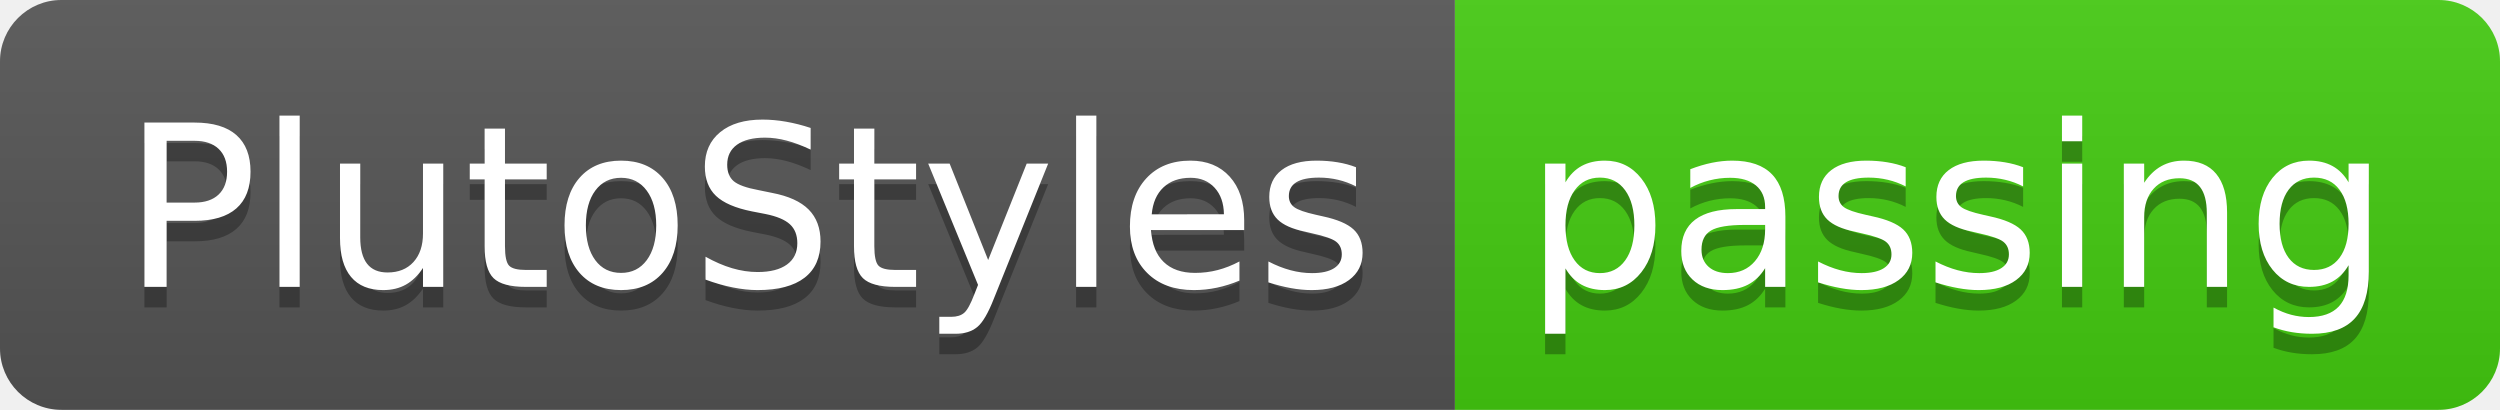
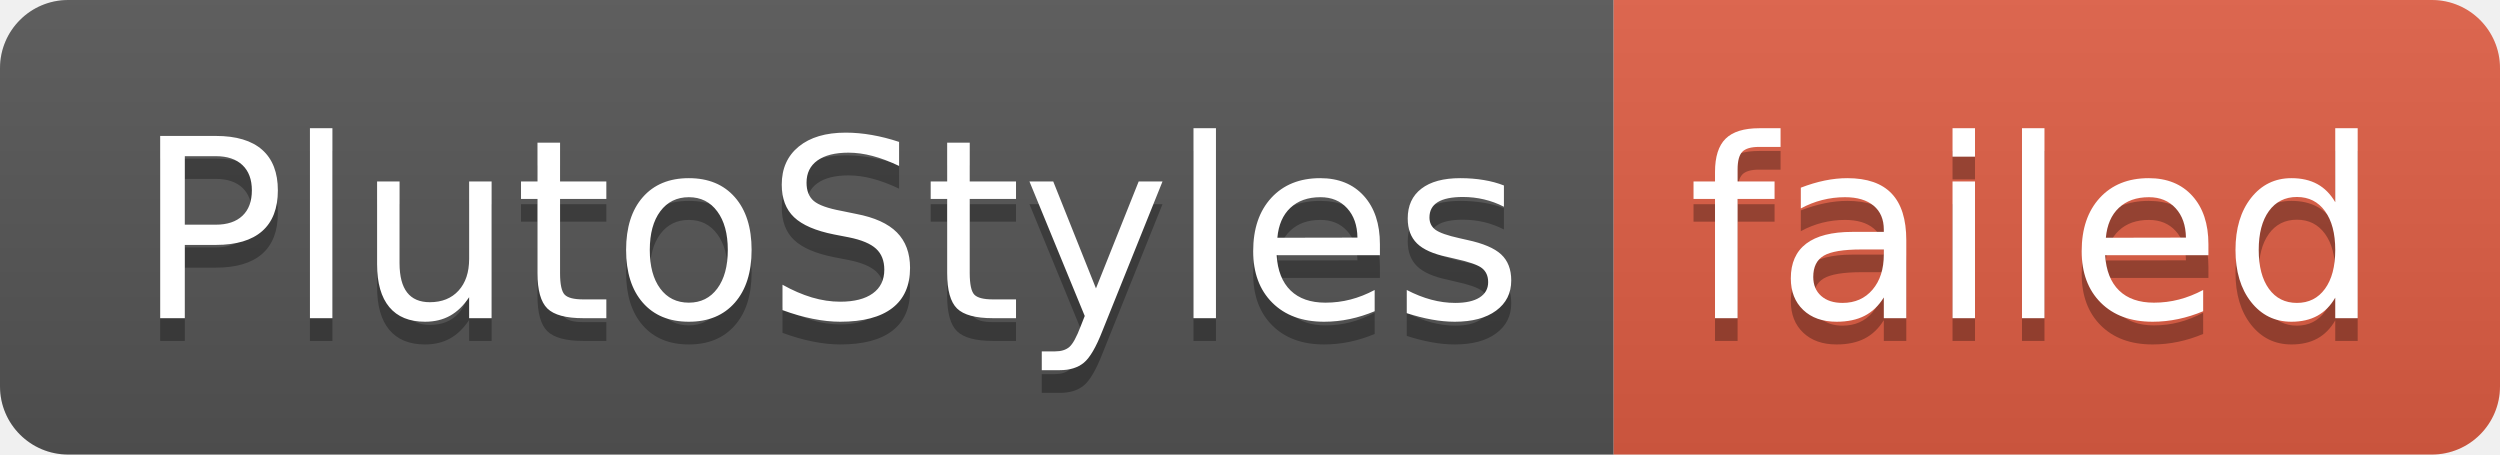
- <svg xmlns="http://www.w3.org/2000/svg" width="122" height="20" role="img" aria-label="PlutoStyles: passing">
+ <svg xmlns="http://www.w3.org/2000/svg" width="110" height="20" role="img" aria-label="PlutoStyles: failed">
  <linearGradient id="s" x2="0" y2="100%">
    <stop offset="0" stop-color="#bbb" stop-opacity=".1" />
    <stop offset="1" stop-opacity=".1" />
  </linearGradient>
  <clipPath id="r">
-     <rect width="122" height="20" rx="3" fill="#fff" />
+     <rect width="110" height="20" rx="3" fill="#fff" />
  </clipPath>
  <g clip-path="url(#r)">
    <rect width="71" height="20" fill="#555" />
-     <rect x="71" width="51" height="20" fill="#4c1" />
-     <rect width="122" height="20" fill="url(#s)" />
+     <rect x="71" width="39" height="20" fill="#e05d44" />
+     <rect width="110" height="20" fill="url(#s)" />
  </g>
  <g fill="#fff" text-anchor="middle" font-family="Verdana,Geneva,DejaVu Sans,sans-serif" text-rendering="geometricPrecision" font-size="110">
    <text aria-hidden="true" x="365" y="150" fill="#010101" fill-opacity=".3" transform="scale(.1)" textLength="610">PlutoStyles</text>
    <text x="365" y="140" transform="scale(.1)" fill="#fff" textLength="610">PlutoStyles</text>
-     <text aria-hidden="true" x="955" y="150" fill="#010101" fill-opacity=".3" transform="scale(.1)" textLength="410">passing</text>
-     <text x="955" y="140" transform="scale(.1)" fill="#fff" textLength="410">passing</text>
+     <text aria-hidden="true" x="895" y="150" fill="#010101" fill-opacity=".3" transform="scale(.1)" textLength="290">failed</text>
+     <text x="895" y="140" transform="scale(.1)" fill="#fff" textLength="290">failed</text>
  </g>
</svg>
